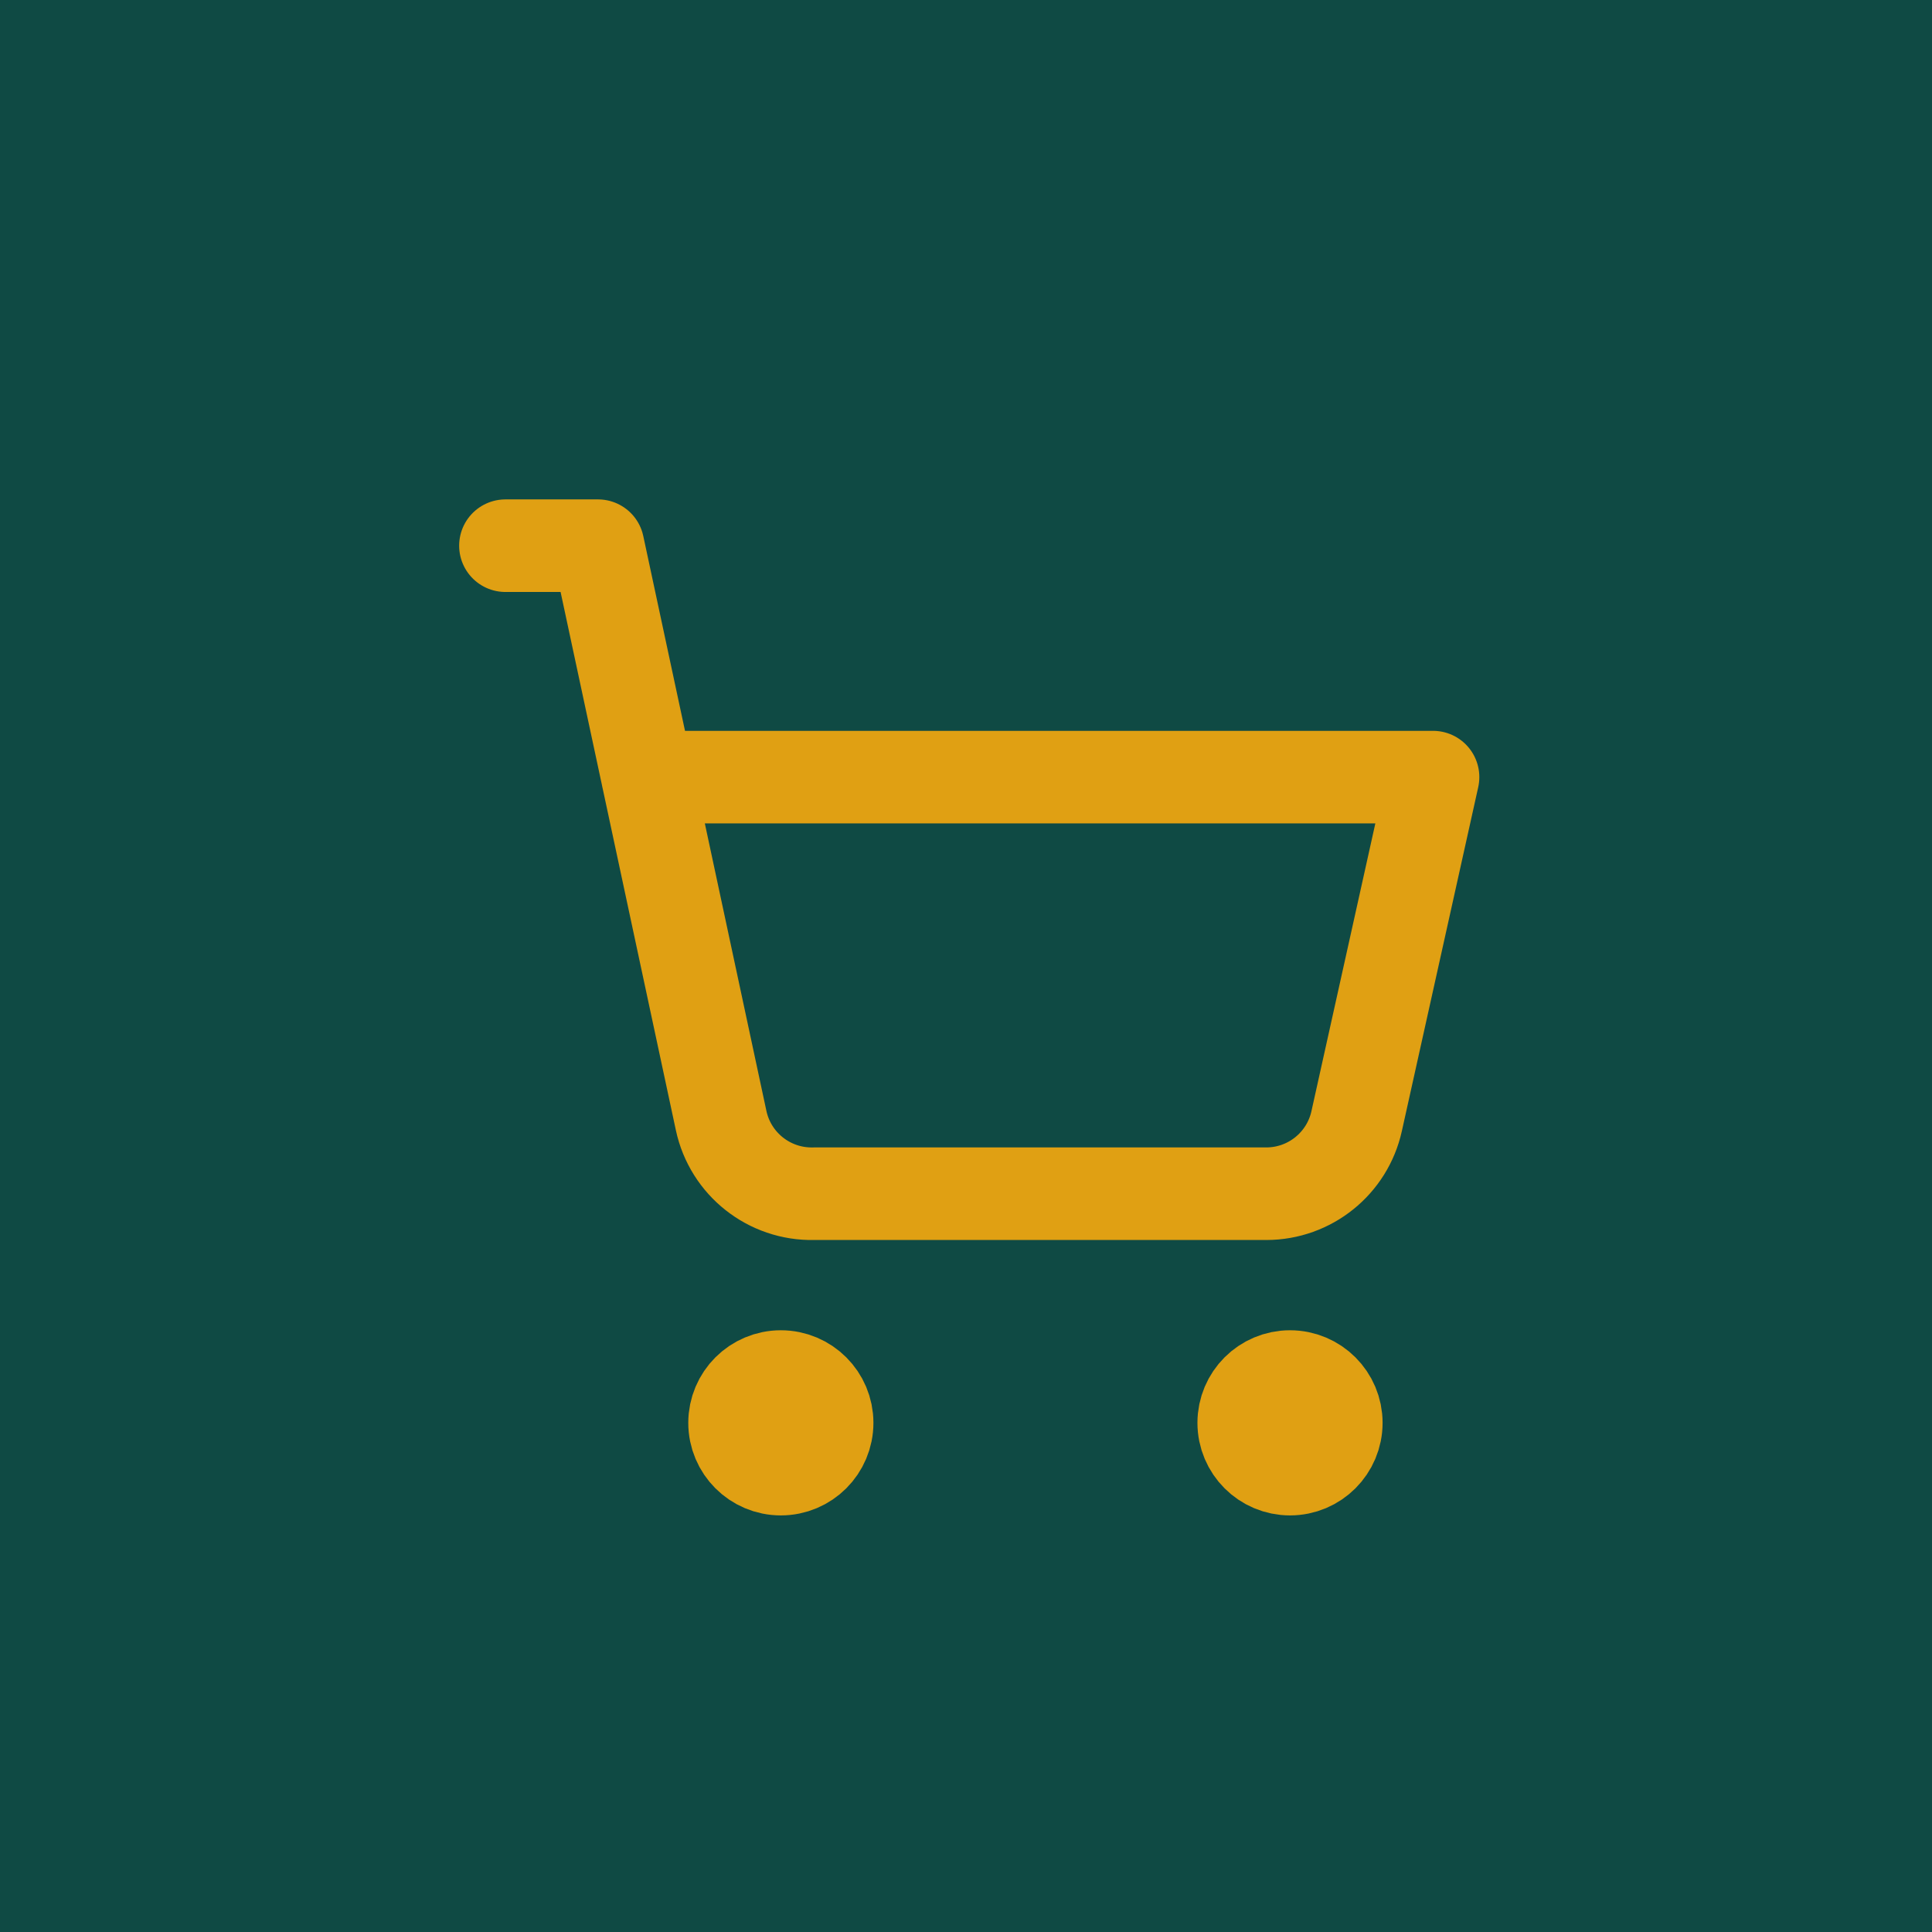
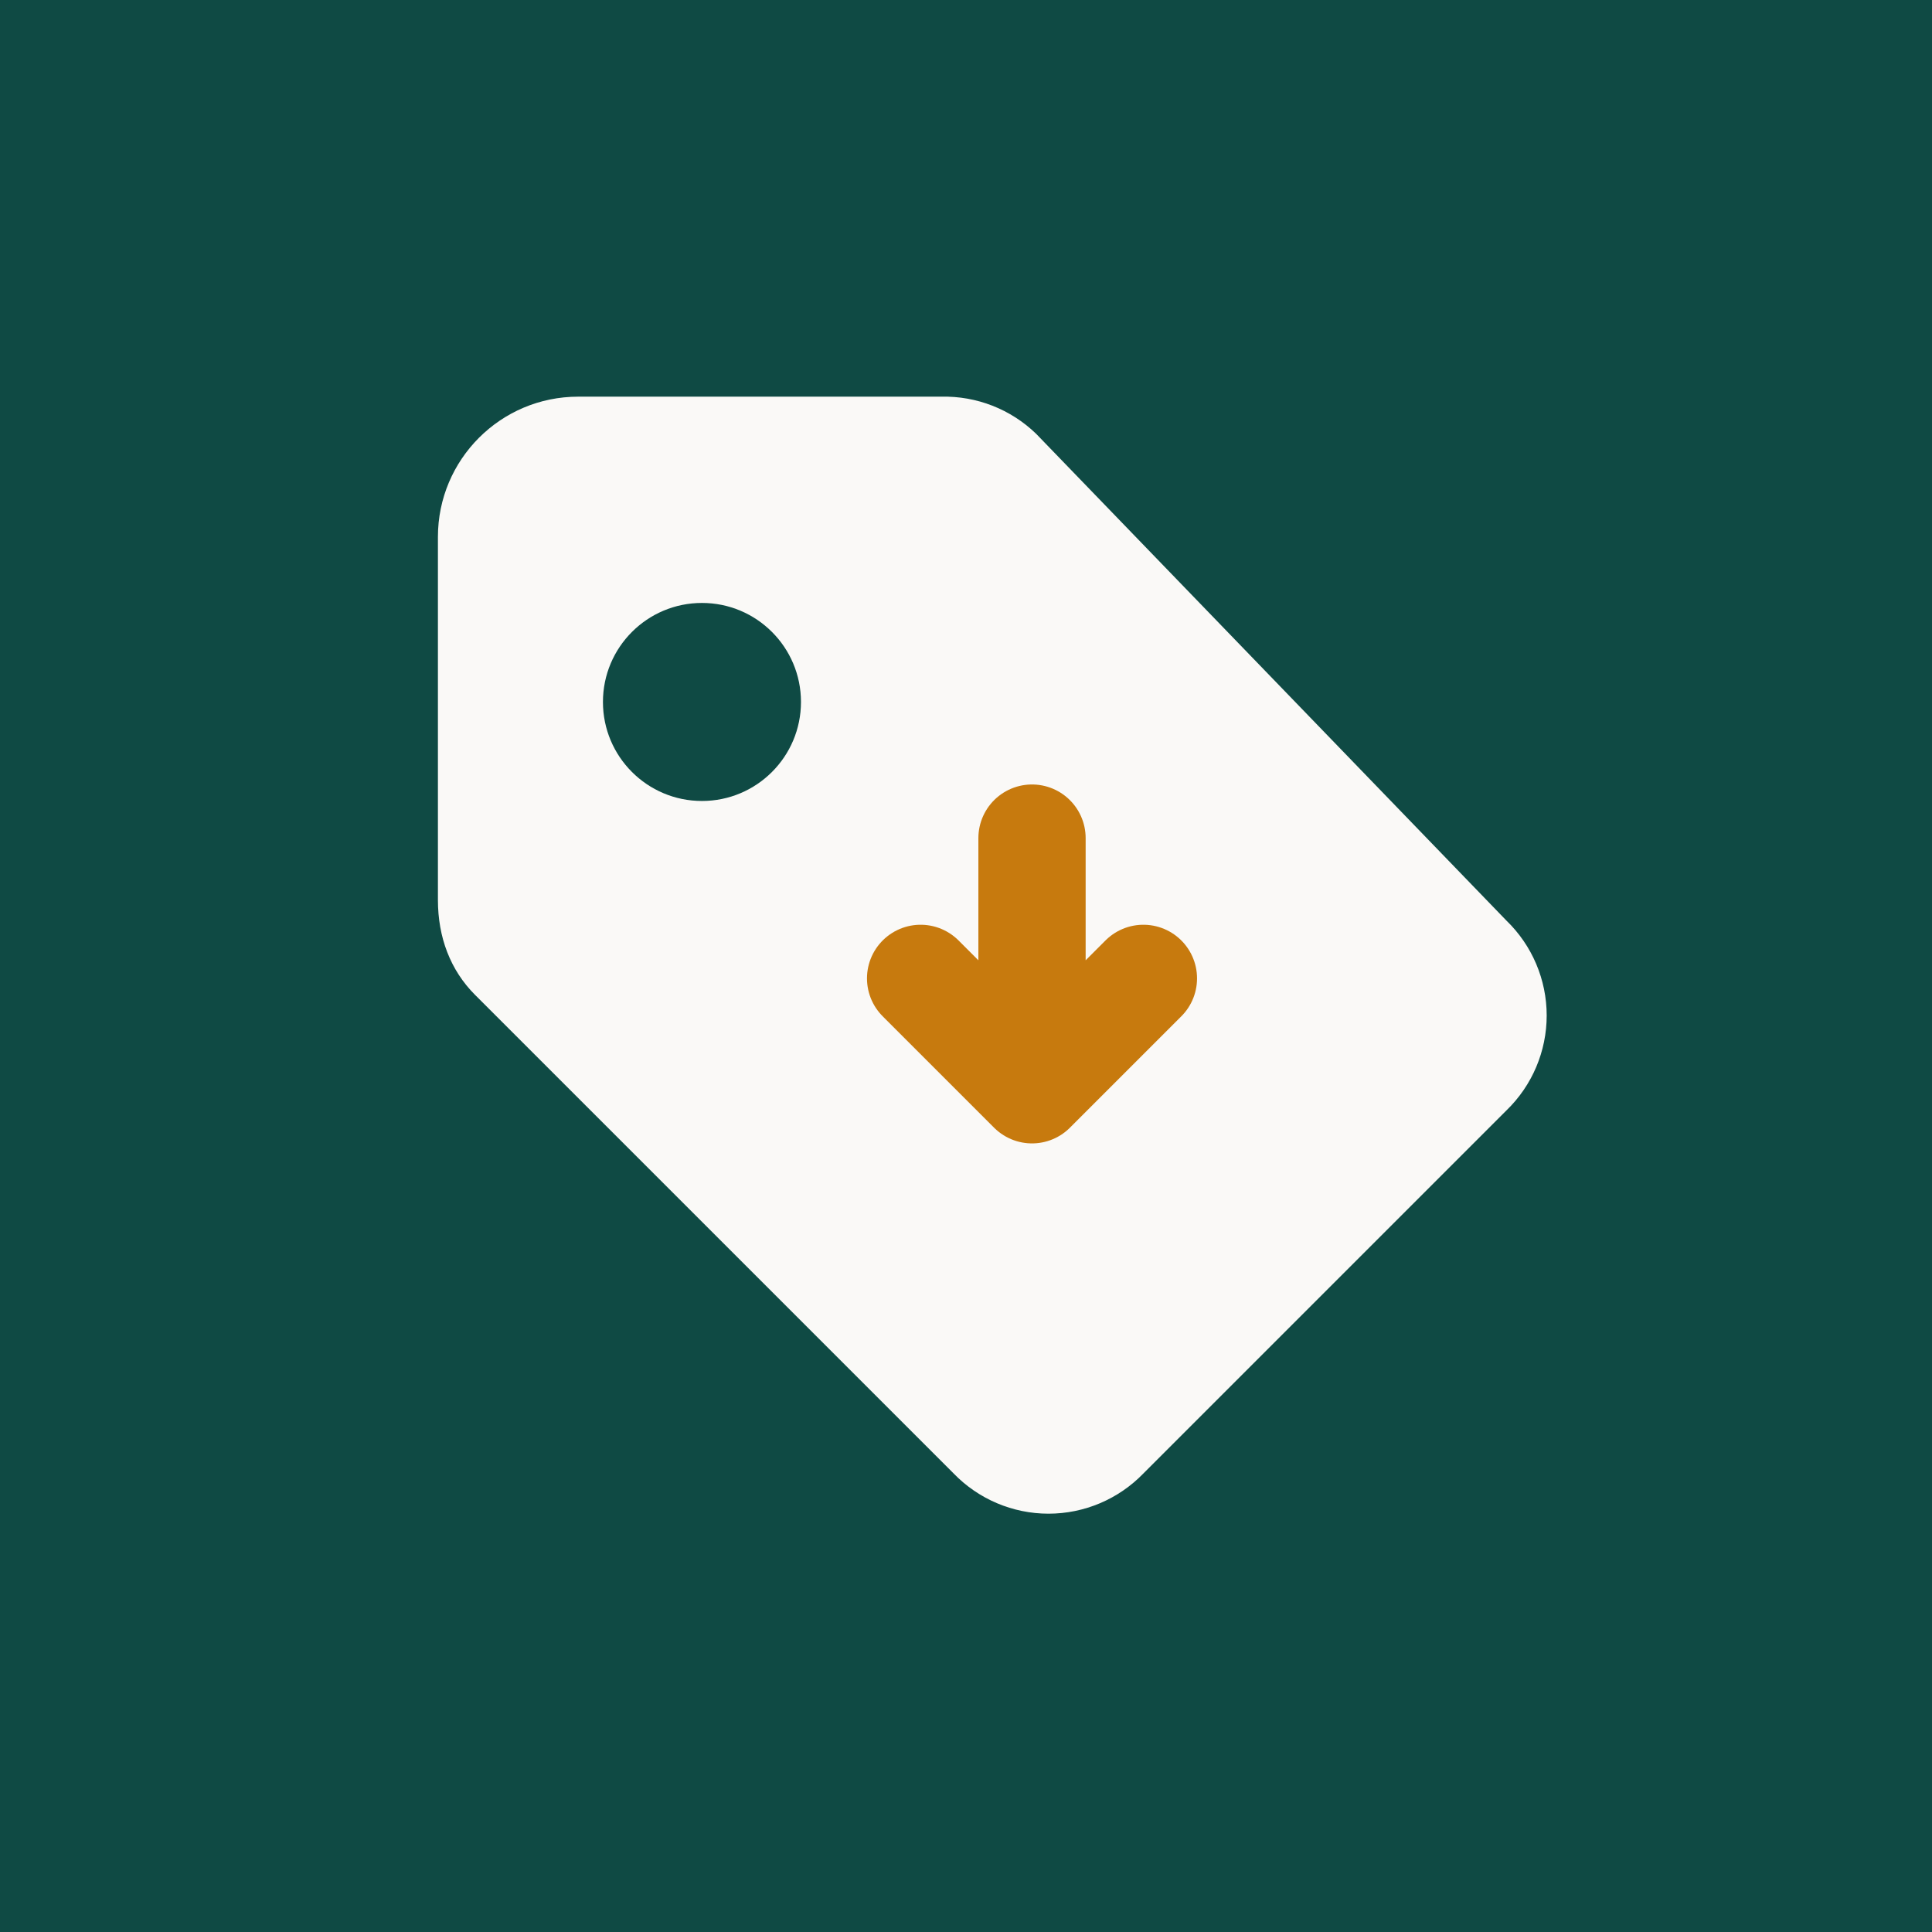
<svg xmlns="http://www.w3.org/2000/svg" width="192" height="192" viewBox="0 0 192 192">
  <rect width="192" height="192" fill="#0F4A44" />
-   <g transform="translate(96 100) scale(4.6) translate(-12 -12)" fill="none" stroke="#E0A013" stroke-width="2" stroke-linecap="round" stroke-linejoin="round">
-     <circle cx="8" cy="21" r="1" />
-     <circle cx="19" cy="21" r="1" />
-     <path d="M2.05 2.05h2l2.66 12.42a2 2 0 0 0 2 1.58h9.78a2 2 0 0 0 1.95-1.57l1.65-7.43H5.12" />
+   <g transform="translate(96 96) scale(4.1) translate(-16 -16)">
+     <path d="M17.7 3.1a3.2 3.2 0 0 0-2.3-.9H6.6a3.4 3.4 0 0 0-3.4 3.4v8.8c0 .9.3 1.7.9 2.3l11.6 11.6a3.2 3.2 0 0 0 4.6 0l8.8-8.8a3.2 3.2 0 0 0 0-4.6z" fill="#FAF9F7" />
+     <circle cx="9.6" cy="9.6" r="2.4" fill="#0F4A44" />
+     <path d="M17.6 12.9v6.1m0 0 2.7-2.7m-2.7 2.7-2.7-2.7" fill="none" stroke="#C77A0E" stroke-width="2.6" stroke-linecap="round" stroke-linejoin="round" />
  </g>
</svg>
